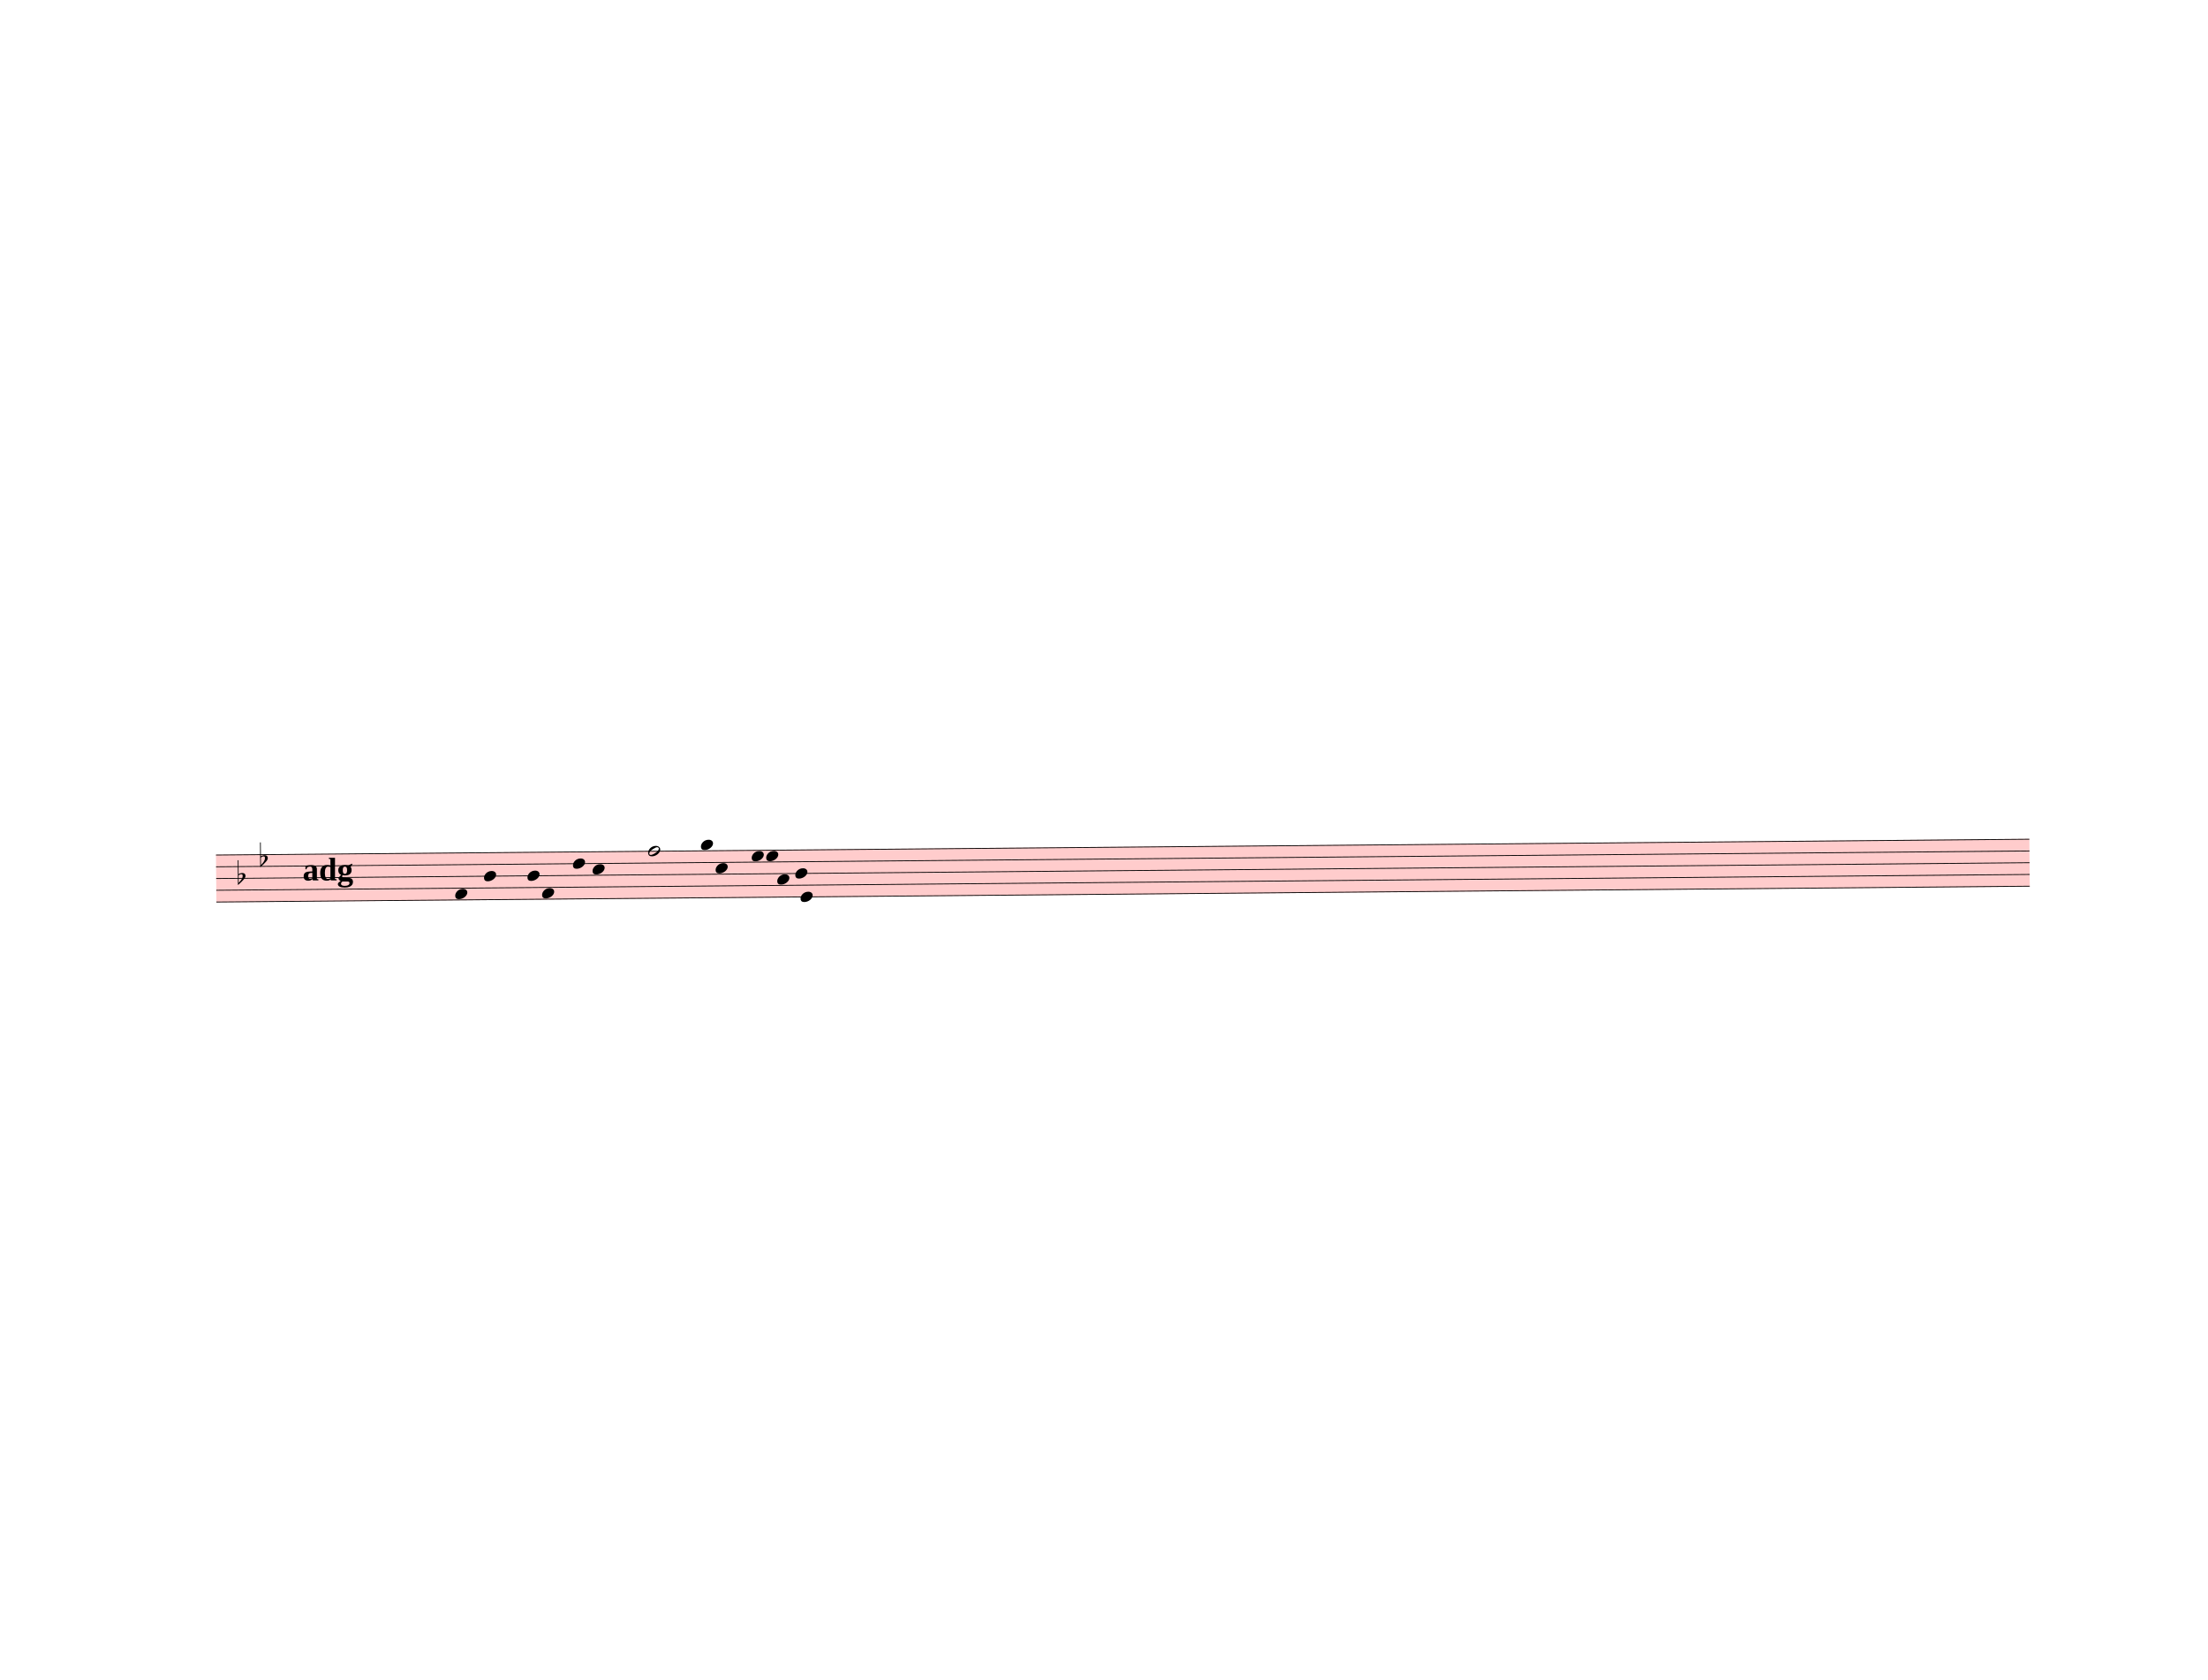
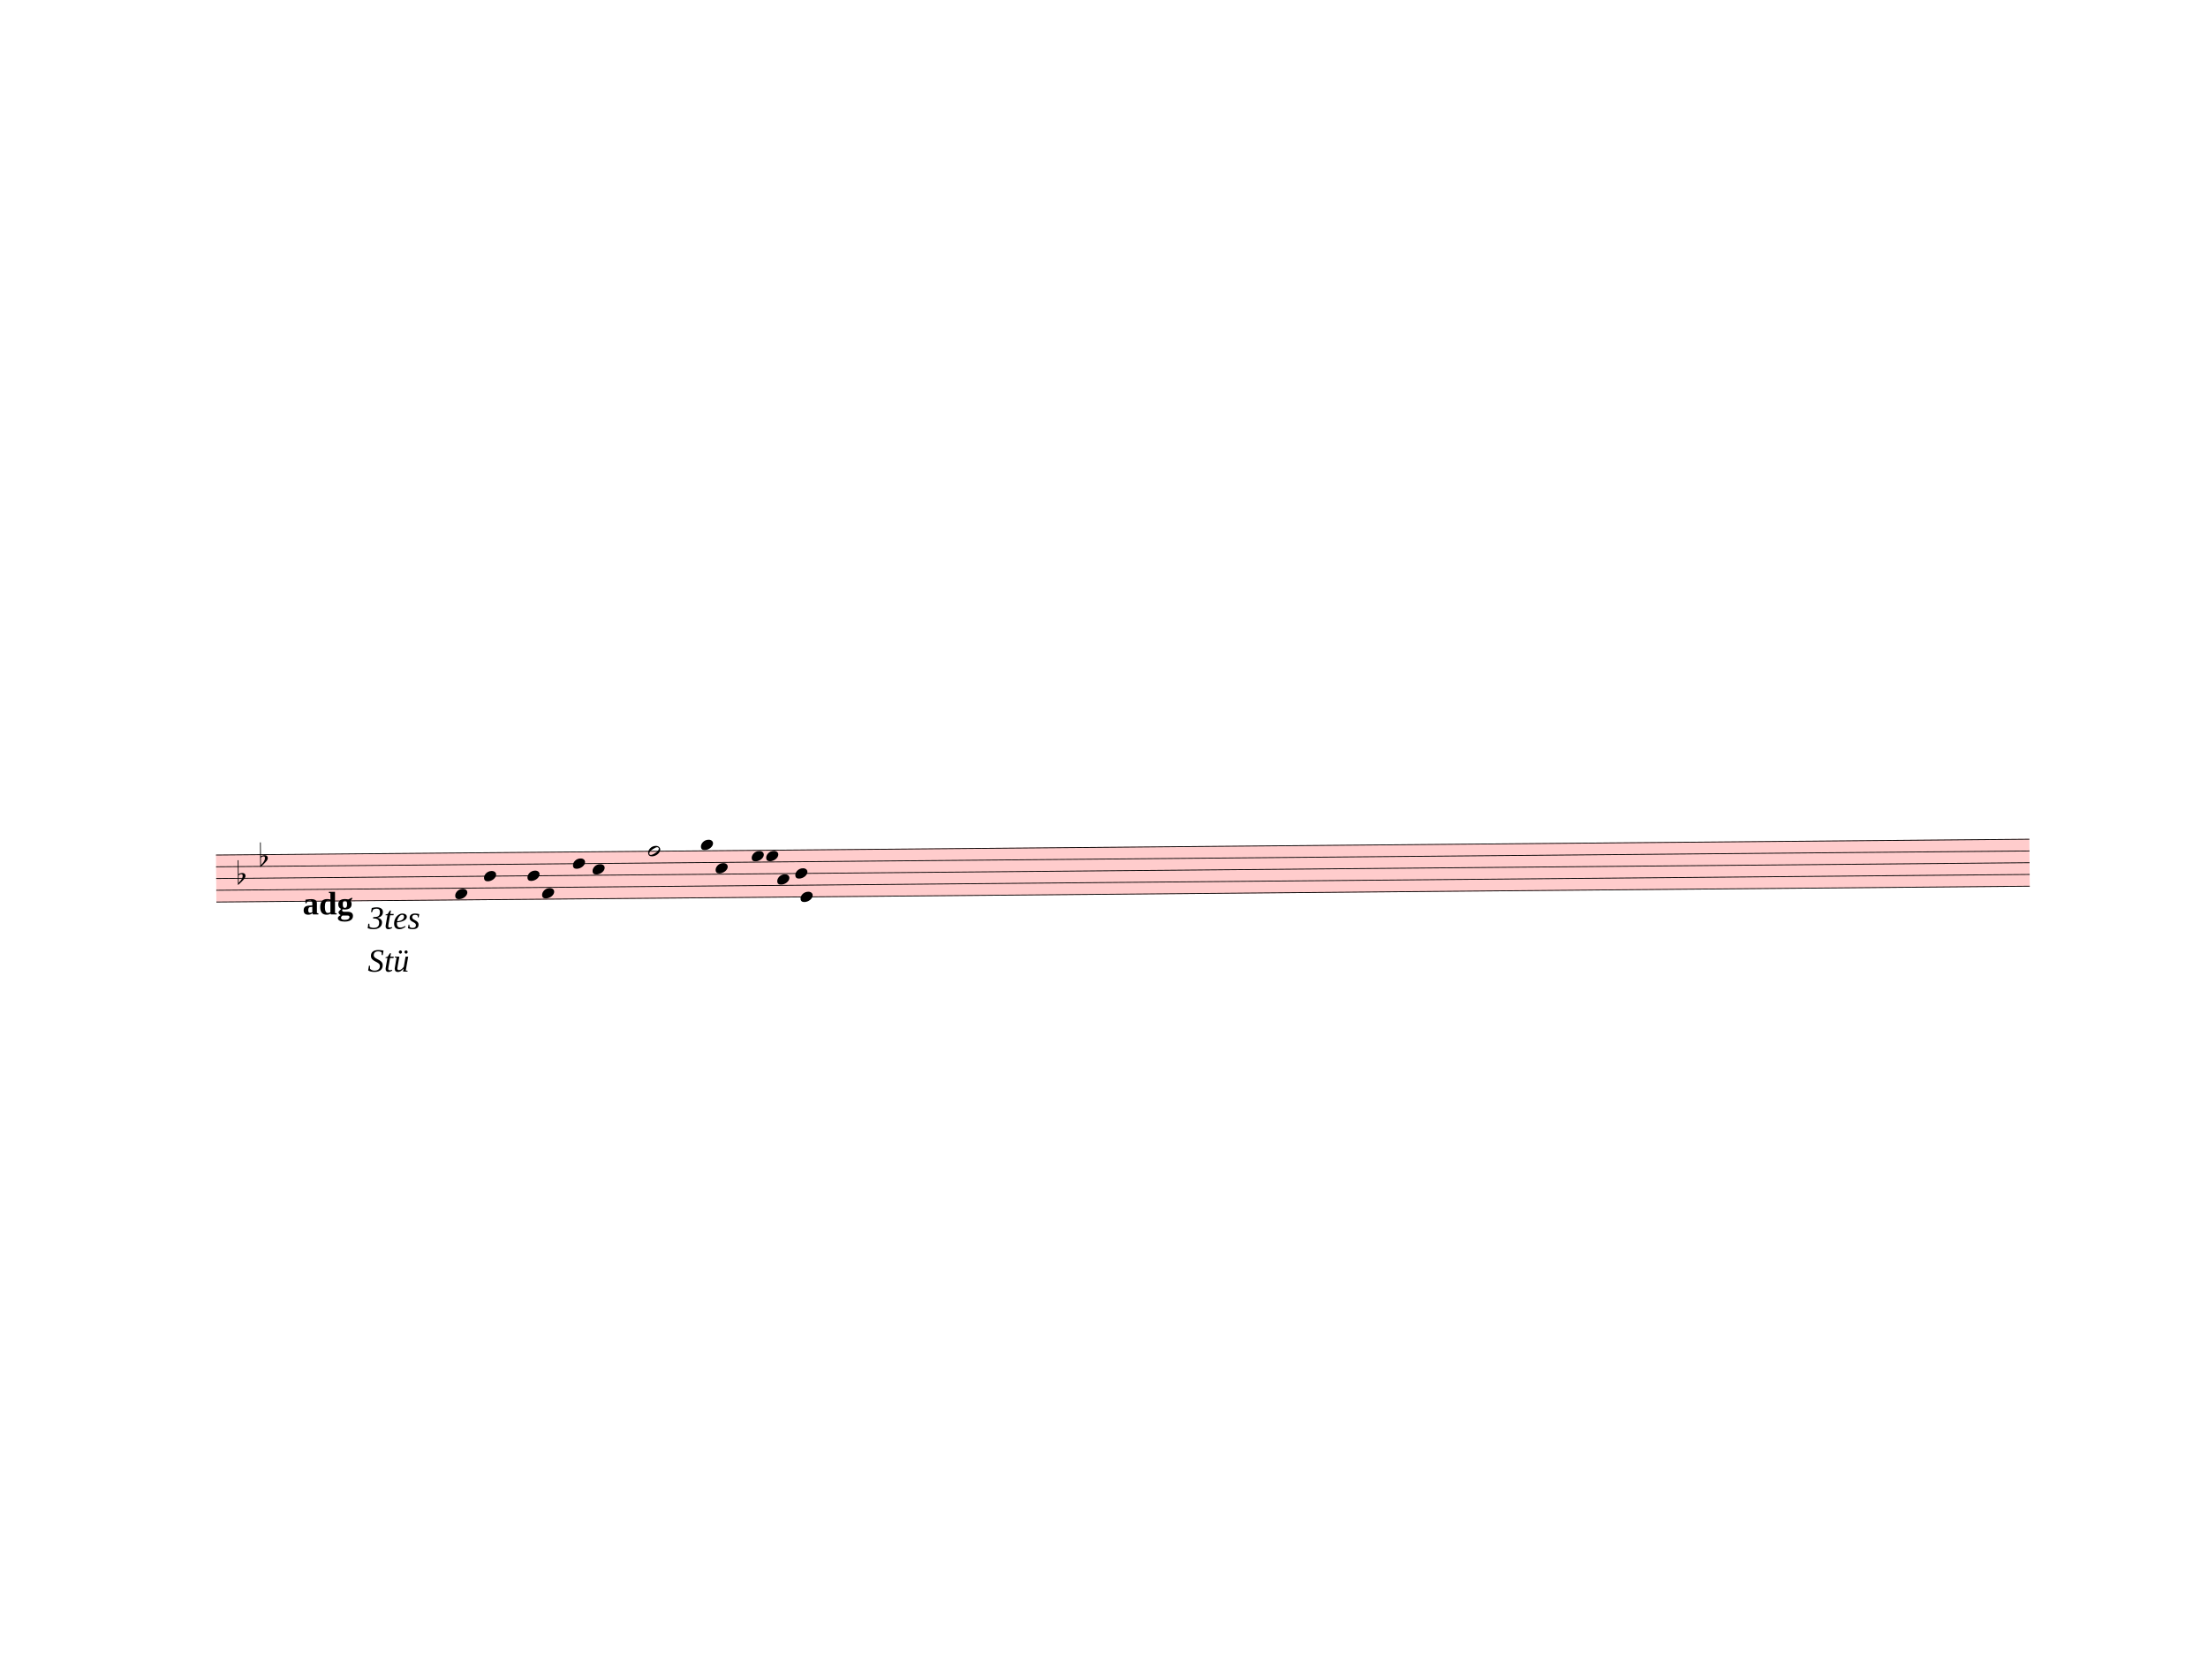
<svg xmlns="http://www.w3.org/2000/svg" width="762.5px" height="580px" viewBox="0 0 27450 20880" version="1.1" overflow="visible">
  <defs>
    <style type="text/css">
    /* .staff * {
      fill: #000;
      stroke: #000;
    }

    .deletionBack {
      fill: #00000033;
    } */
  </style>
    <symbol id="sym_notehead_quarter" viewBox="0 0 1000 1000" overflow="inherit">
      <path transform="scale(1,-1)" d="M0 -39c0 68 73 172 200 172c66 0 114 -37 114 -95c0 -84 -106 -171 -218 -171c-64 0 -96 30 -96 94z" />
    </symbol>
    <symbol id="sym_notehead_half" viewBox="0 0 1000 1000" overflow="inherit">
      <path transform="scale(1,-1)" d="M278 64c0 22 -17 39 -43 39c-12 0 -26 -3 -41 -10c-85 -43 -165 -94 -165 -156c5 -25 15 -32 49 -32c67 11 200 95 200 159zM0 -36c0 68 73 174 200 174c66 0 114 -39 114 -97c0 -84 -106 -173 -218 -173c-64 0 -96 32 -96 96z" />
    </symbol>
    <symbol id="sym_accid_f" viewBox="0 0 1000 1000" overflow="inherit">
      <path transform="scale(1,-1)" d="M20 110c32 16 54 27 93 27c26 0 35 -3 54 -13c13 -7 24 -20 27 -38l4 -25c0 -28 -16 -57 -45 -89c-23 -25 -39 -44 -65 -68l-88 -79v644h20v-359zM90 106c-32 0 -48 -10 -70 -29v-194c31 31 54 59 71 84c21 32 32 59 32 84c0 9 1 16 1 20c0 14 -3 21 -11 30l-8 3z" />
    </symbol>
  </defs>
  <g class="rastrums">
    <g class="rastrum" data-id="r6ef07bec-047d-431f-bbff-86f6b077c6e1" style="transform: rotate(-0.5deg); transform-origin: 2592px 10647px;">
      <g class="rastrum bounding-box" data-id="bbox-r6ef07bec-047d-431f-bbff-86f6b077c6e1">
        <rect x="2592" y="10647" width="22545" height="594" fill="#ff000033" />
      </g>
      <path d="M2592 10652 L25137 10652" stroke-width="10" stroke="black" />
      <path d="M2592 10798 L25137 10798" stroke-width="10" stroke="black" />
      <path d="M2592 10944 L25137 10944" stroke-width="10" stroke="black" />
      <path d="M2592 11090 L25137 11090" stroke-width="10" stroke="black" />
      <path d="M2592 11236 L25137 11236" stroke-width="10" stroke="black" />
    </g>
  </g>
  <g class="draft" data-label="8" data-id="d47a0a8ec-fbf1-4b06-be04-328250c47e88">
    <g class="system" data-id="s3f861d21-34eb-4ef0-b939-25e55fa8d147">
      <g class="staff" data-n="1" data-rastrum="r6ef07bec-047d-431f-bbff-86f6b077c6e1" style="transform: rotate(-0.5deg); transform-origin: 2592px 10647px;">
        <g class="note" data-id="d68b4f7b2-4f2a-4b11-b745-851832e50aba" data-stem.dir="down">
          <g class="notehead">
            <use href="#sym_notehead_quarter" height="480px" width="480px" x="5562" y="11163" />
          </g>
          <g class="stem">
            <path d="M5562 11163 L5562 11601" stroke-width="14" />
          </g>
        </g>
        <g class="note" data-id="d8f40e4ac-cac0-437a-90ac-68e32fa8e5b2" data-stem.dir="down">
          <g class="notehead">
            <use href="#sym_notehead_quarter" height="480px" width="480px" x="5922" y="10944" />
          </g>
          <g class="stem">
            <path d="M5922 10944 L5922 11455" stroke-width="14" />
          </g>
        </g>
        <g class="note" data-id="d8d1e27af-a8ed-4808-88d5-840ce237d472" data-stem.dir="down">
          <g class="notehead">
            <use href="#sym_notehead_quarter" height="480px" width="480px" x="6462" y="10944" />
          </g>
          <g class="stem">
            <path d="M6462 10944 L6462 11455" stroke-width="14" />
          </g>
        </g>
        <g class="note" data-id="d3cf26d5e-51af-4ea6-936b-8b2ba203aea0" data-stem.dir="down">
          <g class="notehead">
            <use href="#sym_notehead_quarter" height="480px" width="480px" x="6642" y="11163" />
          </g>
          <g class="stem">
            <path d="M6642 11163 L6642 11601" stroke-width="14" />
          </g>
        </g>
        <g class="note" data-id="dfe37a8cd-9709-4efc-b187-031390fd14b8" data-stem.dir="down">
          <g class="notehead">
            <use href="#sym_notehead_quarter" height="480px" width="480px" x="7029" y="10798" />
          </g>
          <g class="stem">
            <path d="M7029 10798 L7029 11236" stroke-width="14" />
          </g>
        </g>
        <g class="note" data-id="d9cd74ad7-cc84-44ef-9e4e-92c80651cfba" data-stem.dir="down">
          <g class="notehead">
            <use href="#sym_notehead_quarter" height="480px" width="480px" x="7272" y="10871" />
          </g>
          <g class="stem">
            <path d="M7272 10871 L7272 11236" stroke-width="14" />
          </g>
        </g>
        <g class="note" data-id="de5f6917e-c5fe-4710-88a9-900d26d047b6" data-stem.dir="down">
          <g class="notehead">
            <use href="#sym_notehead_half" height="480px" width="480px" x="7965" y="10652" />
          </g>
          <g class="stem">
            <path d="M7965 10652 L7965 11163" stroke-width="14" />
          </g>
        </g>
        <g class="note" data-id="d9d3dd983-ddf7-4696-9083-c6e3100a1e55" data-stem.dir="down">
          <g class="notehead">
            <use href="#sym_notehead_quarter" height="480px" width="480px" x="8622" y="10579" />
          </g>
          <g class="ledgerLines above" />
          <g class="stem">
            <path d="M8622 10579 L8622 11163" stroke-width="14" />
          </g>
        </g>
        <g class="note" data-id="d8339dbf3-a020-4a46-b454-ed5701dbd616" data-stem.dir="down">
          <g class="notehead">
            <use href="#sym_notehead_quarter" height="480px" width="480px" x="8802" y="10871" />
          </g>
          <g class="stem">
            <path d="M8802 10871 L8802 11163" stroke-width="14" />
          </g>
        </g>
        <g class="note" data-id="dc4745872-bf21-40b4-95c0-df1cba25a802" data-stem.dir="down">
          <g class="notehead">
            <use href="#sym_notehead_quarter" height="480px" width="480px" x="9252" y="10725" />
          </g>
          <g class="stem">
            <path d="M9252 10725 L9252 11017" stroke-width="14" />
          </g>
        </g>
        <g class="note" data-id="dc080e802-e461-438c-afc5-cdc51fabf4e2" data-stem.dir="down">
          <g class="notehead">
            <use href="#sym_notehead_quarter" height="480px" width="480px" x="9432" y="10725" />
          </g>
          <g class="stem">
            <path d="M9432 10725 L9432 11236" stroke-width="14" />
          </g>
        </g>
        <g class="note" data-id="d1786e465-4ea7-42ea-bc74-2725a7f52c51" data-stem.dir="down">
          <g class="notehead">
            <use href="#sym_notehead_quarter" height="480px" width="480px" x="9567" y="11017" />
          </g>
          <g class="stem">
            <path d="M9567 11017 L9567 11163" stroke-width="14" />
          </g>
        </g>
        <g class="note" data-id="d6e41ef9b-e9d2-4f72-88d5-d4773661ae24" data-stem.dir="down">
          <g class="notehead">
            <use href="#sym_notehead_quarter" height="480px" width="480px" x="9792" y="10944" />
          </g>
          <g class="stem">
            <path d="M9792 10944 L9792 11382" stroke-width="14" />
          </g>
        </g>
        <g class="note" data-id="d6b95a5fc-c940-4d2f-9948-9a25123e5ddc" data-stem.dir="down">
          <g class="notehead">
            <use href="#sym_notehead_quarter" height="480px" width="480px" x="9855" y="11236" />
          </g>
          <g class="stem">
            <path d="M9855 11236 L9855 11455" stroke-width="14" />
          </g>
        </g>
        <g class="accid" data-id="d2db58786-ef67-4ea0-b261-c55a3af6b98d">
          <use href="#sym_accid_f" height="480px" width="480px" x="2862" y="10944" />
        </g>
        <g class="accid" data-id="da3be82f9-5beb-490a-8b07-491afecb3b51">
          <use href="#sym_accid_f" height="480px" width="480px" x="3141" y="10725" />
        </g>
      </g>
      <g class="barLine" data-id="d2fd43e4b-4a98-48e8-9b59-2848aed874f4">
        <path d="M6282 10651.5 L6165.9 11732.4" stroke-width="27" />
      </g>
      <g class="barLine" data-id="df07a7545-b9f7-46f8-bf77-526a960f69b1">
        <path d="M6928.2 10542.6 L6833.7 11637.9" stroke-width="27" />
      </g>
      <g class="barLine" data-id="d13c7ab85-4a4c-4e12-bda8-ffc57f252db7">
        <path d="M7508.7 10499.4 L7428.6 11746.8" stroke-width="27" />
      </g>
      <g class="barLine" data-id="dc8344040-20b4-494b-8300-bc34736b490f">
        <path d="M8371.8 10513.8 L8224.2 11630.7" stroke-width="27" />
      </g>
      <g class="barLine" data-id="daf2c6730-1e1b-43de-86c1-025a1937343a">
        <path d="M9176.4 10463.4 L9053.1 11362.5" stroke-width="27" />
      </g>
      <g class="barLine" data-id="d16020a9b-a778-46b3-ad68-acd9c545c4a7">
        <path d="M9684 10376.1 L9481.5 11674.8" stroke-width="27" />
      </g>
+       <g class="dir" data-id="d0d63f0bb-c9aa-40b5-91d3-25ade085e51d" data-class="dir" id="d0d63f0bb-c9aa-40b5-91d3-25ade085e51d" style="font-style: italic;">
+         <text x="4572" y="11547" text-anchor="start" font-size="0px" textLength="1170px">
+           <tspan font-size="405px">3tes</tspan>
+           <tspan font-size="405px" x="4572" dy="530.909">Stü</tspan>
+         </text>
+       </g>
      <g class="tempo" data-id="d4c8a5443-2f93-47bf-95ab-795f0fa7f5f3" data-class="tempo">
-         <text x="3762" y="10944" text-anchor="start" font-size="0px" textLength="783px">
+         <text x="3762" y="11367" text-anchor="start" font-size="0px" textLength="783px">
          <tspan id="d4c8a5443-2f93-47bf-95ab-795f0fa7f5f3_tspan" class="text">
            <tspan font-size="405px" font-weight="bold">adg</tspan>
          </tspan>
        </text>
      </g>
    </g>
    <g class="deletions" />
  </g>
</svg>
